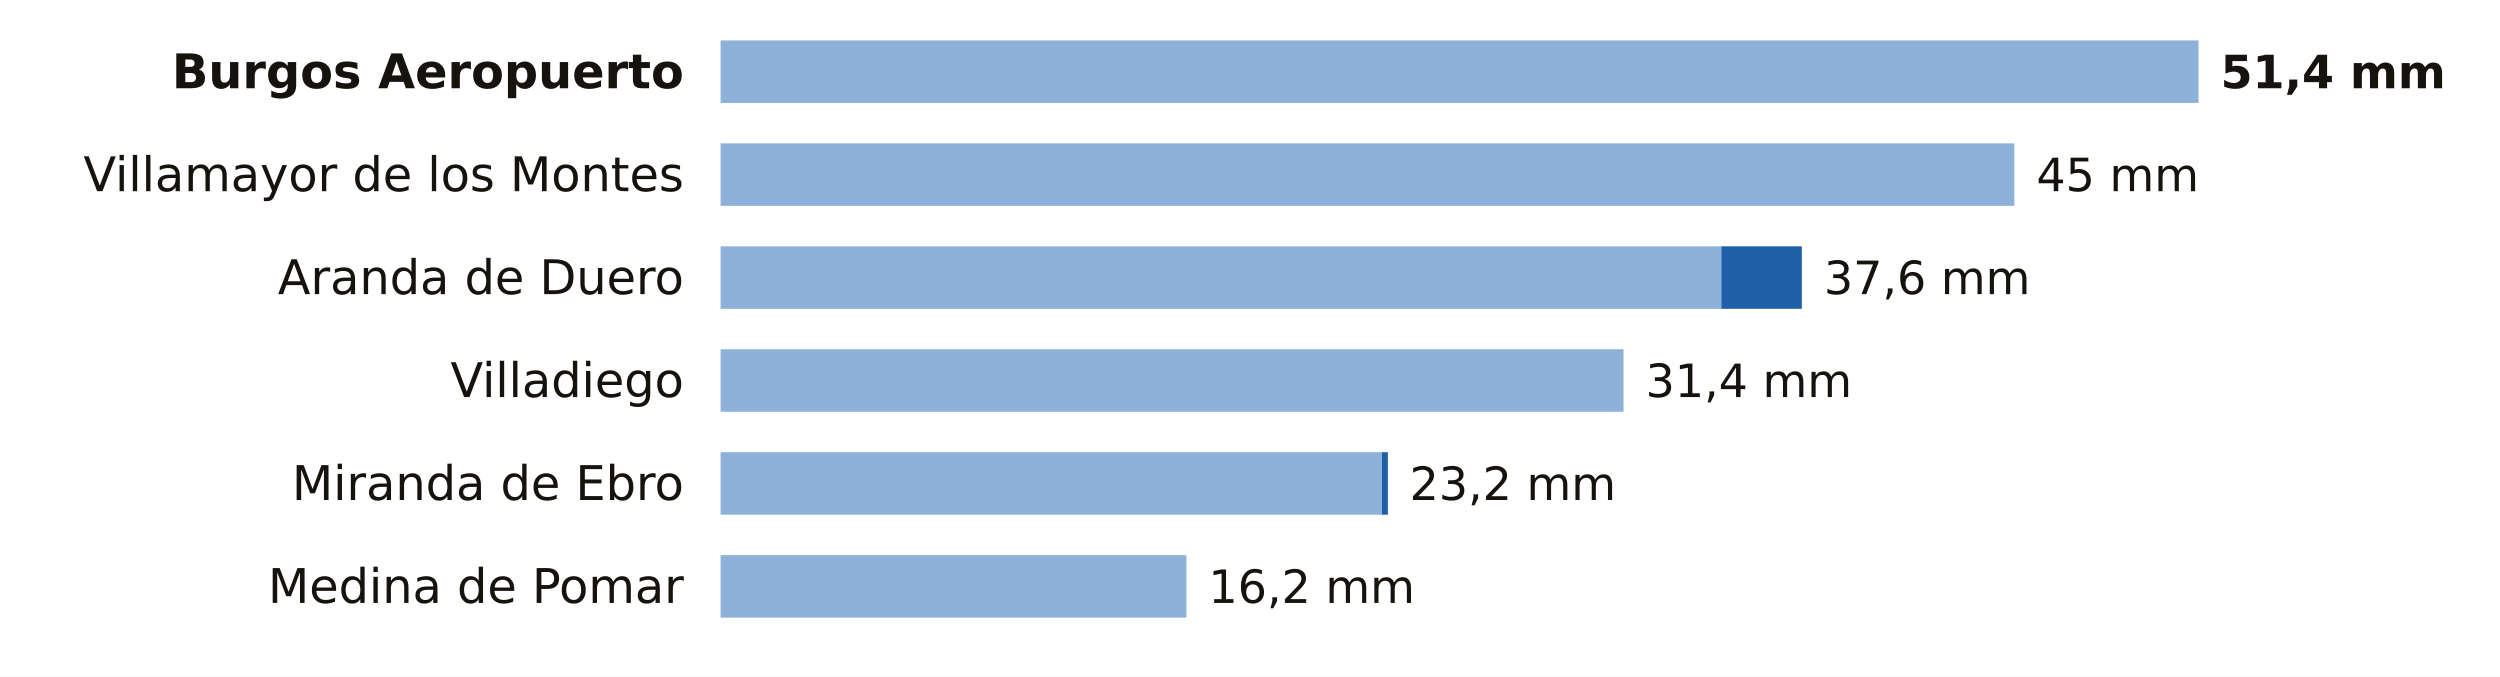
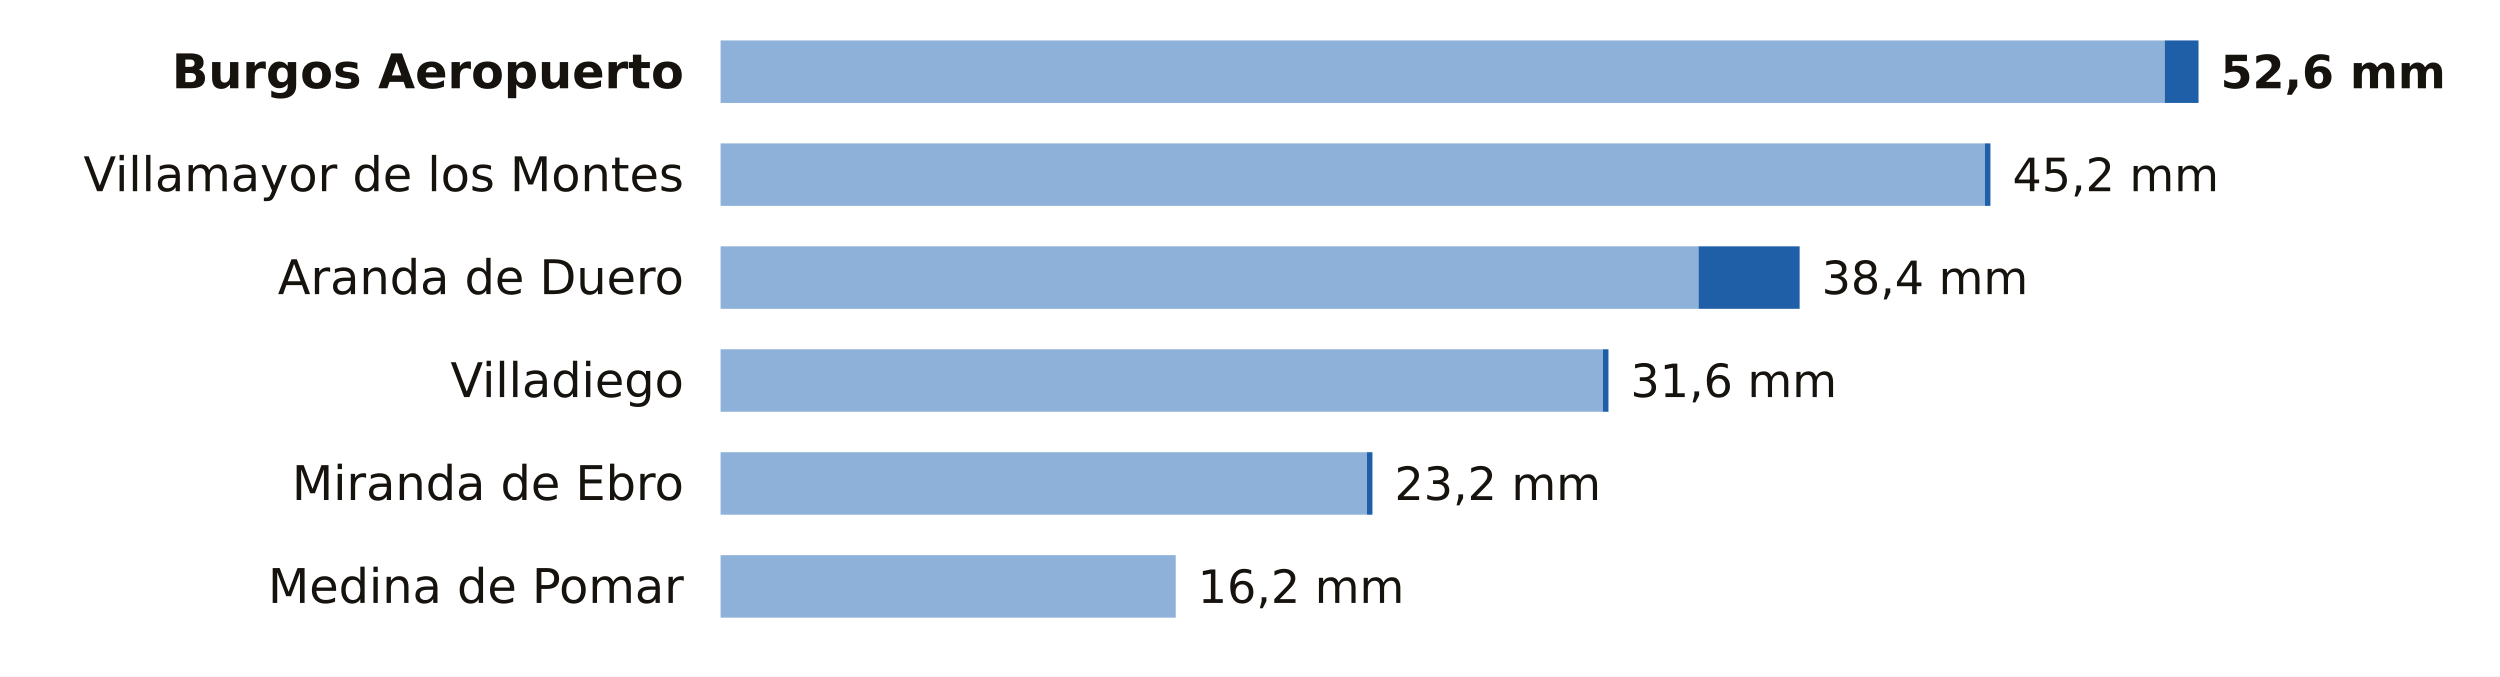
<svg xmlns="http://www.w3.org/2000/svg" viewBox="0 0 680 184" width="680" height="184" role="img" aria-label="La lluvia de los últimos 7 días en las estaciones de AEMET de Burgos">
  <rect width="680" height="184" fill="#FFFFFF" />
  <text x="186.0" y="24.0" font-size="13" fill="#16130F" text-anchor="end" font-weight="600" font-family="Public Sans, DejaVu Sans, Arial, sans-serif">Burgos Aeropuerto</text>
-   <rect x="196" y="11" width="402.0" height="17" fill="#8EB1DA" />
-   <text x="604.0" y="24.0" font-size="12.5" fill="#16130F" text-anchor="start" font-weight="700" font-family="Public Sans, DejaVu Sans, Arial, sans-serif">51,4 mm</text>
+   <rect x="196" y="11" width="392.8" height="17" fill="#8EB1DA" />
+   <rect x="588.8" y="11" width="9.2" height="17" fill="#1F5FA8" />
+   <text x="604.0" y="24.0" font-size="12.5" fill="#16130F" text-anchor="start" font-weight="700" font-family="Public Sans, DejaVu Sans, Arial, sans-serif">52,6 mm</text>
  <text x="186.0" y="52.0" font-size="13" fill="#16130F" text-anchor="end" font-weight="400" font-family="Public Sans, DejaVu Sans, Arial, sans-serif">Villamayor de los Montes</text>
-   <rect x="196" y="39" width="351.9" height="17" fill="#8EB1DA" />
-   <text x="553.9" y="52.0" font-size="12.5" fill="#16130F" text-anchor="start" font-weight="500" font-family="Public Sans, DejaVu Sans, Arial, sans-serif">45 mm</text>
+   <rect x="196" y="39" width="343.9" height="17" fill="#8EB1DA" />
+   <rect x="539.9" y="39" width="1.5" height="17" fill="#1F5FA8" />
+   <text x="547.4" y="52.0" font-size="12.5" fill="#16130F" text-anchor="start" font-weight="500" font-family="Public Sans, DejaVu Sans, Arial, sans-serif">45,2 mm</text>
  <text x="186.0" y="80.0" font-size="13" fill="#16130F" text-anchor="end" font-weight="400" font-family="Public Sans, DejaVu Sans, Arial, sans-serif">Aranda de Duero</text>
-   <rect x="196" y="67" width="272.2" height="17" fill="#8EB1DA" />
-   <rect x="468.2" y="67" width="21.9" height="17" fill="#1F5FA8" />
-   <text x="496.1" y="80.0" font-size="12.5" fill="#16130F" text-anchor="start" font-weight="500" font-family="Public Sans, DejaVu Sans, Arial, sans-serif">37,6 mm</text>
+   <rect x="196" y="67" width="266.0" height="17" fill="#8EB1DA" />
+   <rect x="462.0" y="67" width="27.5" height="17" fill="#1F5FA8" />
+   <text x="495.5" y="80.0" font-size="12.5" fill="#16130F" text-anchor="start" font-weight="500" font-family="Public Sans, DejaVu Sans, Arial, sans-serif">38,4 mm</text>
  <text x="186.0" y="108.0" font-size="13" fill="#16130F" text-anchor="end" font-weight="400" font-family="Public Sans, DejaVu Sans, Arial, sans-serif">Villadiego</text>
-   <rect x="196" y="95" width="245.6" height="17" fill="#8EB1DA" />
-   <text x="447.6" y="108.0" font-size="12.5" fill="#16130F" text-anchor="start" font-weight="500" font-family="Public Sans, DejaVu Sans, Arial, sans-serif">31,4 mm</text>
+   <rect x="196" y="95" width="240.0" height="17" fill="#8EB1DA" />
+   <rect x="436.0" y="95" width="1.5" height="17" fill="#1F5FA8" />
+   <text x="443.5" y="108.0" font-size="12.5" fill="#16130F" text-anchor="start" font-weight="500" font-family="Public Sans, DejaVu Sans, Arial, sans-serif">31,6 mm</text>
  <text x="186.0" y="136.0" font-size="13" fill="#16130F" text-anchor="end" font-weight="400" font-family="Public Sans, DejaVu Sans, Arial, sans-serif">Miranda de Ebro</text>
-   <rect x="196" y="123" width="179.9" height="17" fill="#8EB1DA" />
-   <rect x="375.9" y="123" width="1.6" height="17" fill="#1F5FA8" />
-   <text x="383.4" y="136.0" font-size="12.5" fill="#16130F" text-anchor="start" font-weight="500" font-family="Public Sans, DejaVu Sans, Arial, sans-serif">23,2 mm</text>
+   <rect x="196" y="123" width="175.8" height="17" fill="#8EB1DA" />
+   <rect x="371.8" y="123" width="1.5" height="17" fill="#1F5FA8" />
+   <text x="379.3" y="136.0" font-size="12.5" fill="#16130F" text-anchor="start" font-weight="500" font-family="Public Sans, DejaVu Sans, Arial, sans-serif">23,2 mm</text>
  <text x="186.0" y="164.0" font-size="13" fill="#16130F" text-anchor="end" font-weight="400" font-family="Public Sans, DejaVu Sans, Arial, sans-serif">Medina de Pomar</text>
-   <rect x="196" y="151" width="126.7" height="17" fill="#8EB1DA" />
-   <text x="328.7" y="164.0" font-size="12.5" fill="#16130F" text-anchor="start" font-weight="500" font-family="Public Sans, DejaVu Sans, Arial, sans-serif">16,2 mm</text>
+   <rect x="196" y="151" width="123.8" height="17" fill="#8EB1DA" />
+   <text x="325.8" y="164.0" font-size="12.5" fill="#16130F" text-anchor="start" font-weight="500" font-family="Public Sans, DejaVu Sans, Arial, sans-serif">16,2 mm</text>
</svg>
